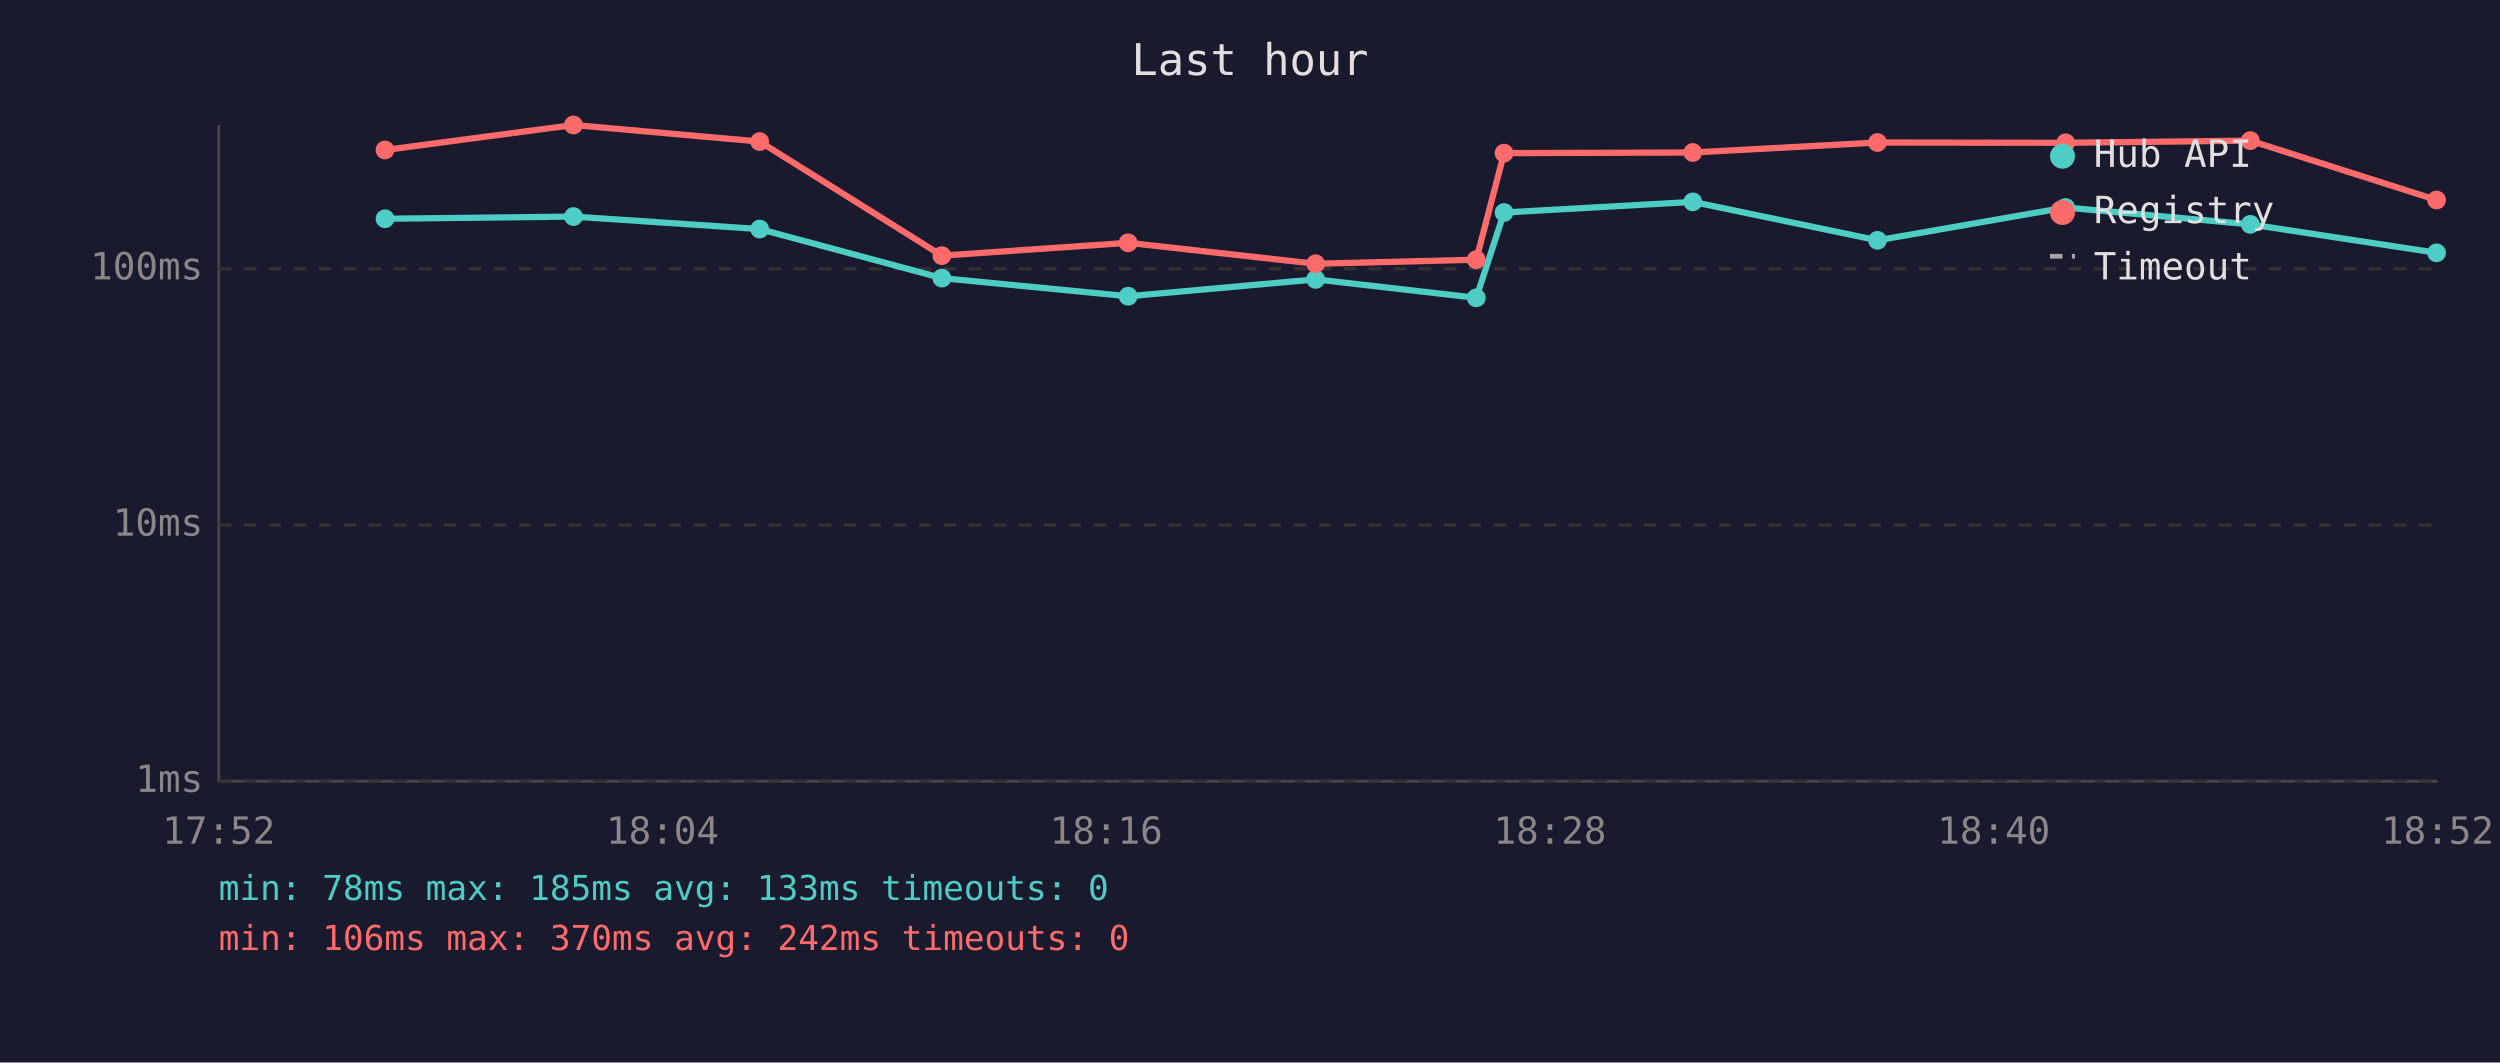
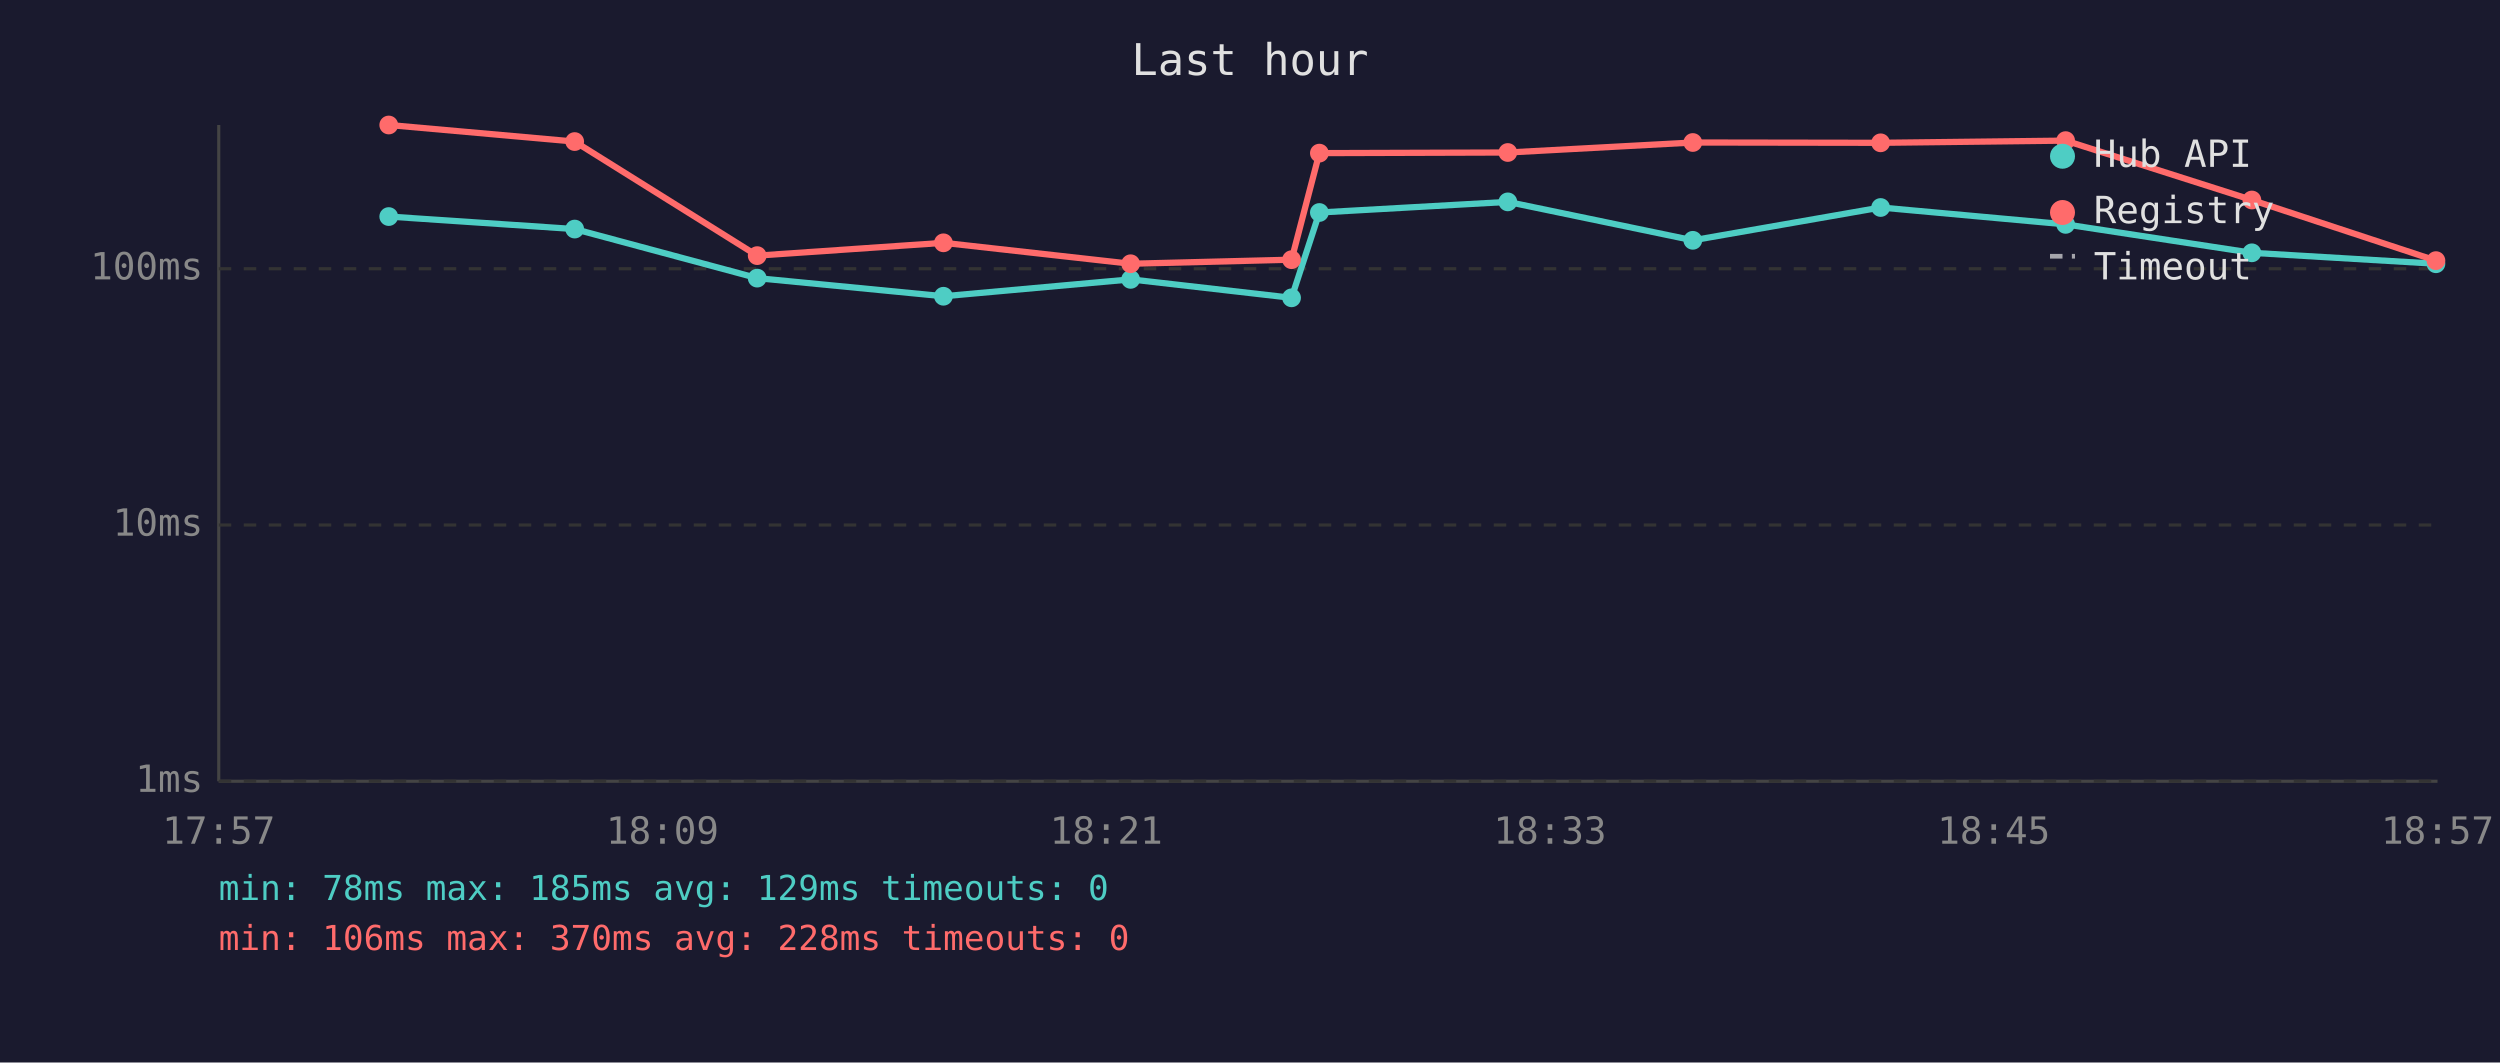
<svg xmlns="http://www.w3.org/2000/svg" viewBox="0 0 800 340" font-family="monospace" font-size="12">
  <rect width="800" height="340" fill="#1a1a2e" />
  <text x="400" y="24" fill="#e0e0e0" font-size="14" text-anchor="middle">Last hour</text>
  <line x1="70" y1="40" x2="70" y2="250" stroke="#444" stroke-width="1" />
  <line x1="70" y1="250" x2="780" y2="250" stroke="#444" stroke-width="1" />
  <line x1="70" y1="250" x2="780" y2="250" stroke="#333" stroke-width="1" stroke-dasharray="4" />
  <text x="65" y="250" fill="#888" text-anchor="end" dominant-baseline="middle">1ms</text>
  <line x1="70" y1="168" x2="780" y2="168" stroke="#333" stroke-width="1" stroke-dasharray="4" />
  <text x="65" y="168" fill="#888" text-anchor="end" dominant-baseline="middle">10ms</text>
  <line x1="70" y1="86" x2="780" y2="86" stroke="#333" stroke-width="1" stroke-dasharray="4" />
  <text x="65" y="86" fill="#888" text-anchor="end" dominant-baseline="middle">100ms</text>
-   <text x="70" y="270" fill="#888" text-anchor="middle">17:52</text>
-   <text x="212" y="270" fill="#888" text-anchor="middle">18:04</text>
-   <text x="354" y="270" fill="#888" text-anchor="middle">18:16</text>
-   <text x="496" y="270" fill="#888" text-anchor="middle">18:28</text>
-   <text x="638" y="270" fill="#888" text-anchor="middle">18:40</text>
-   <text x="780" y="270" fill="#888" text-anchor="middle">18:52</text>
-   <polyline points="123.2,70.0 183.5,69.3 243.1,73.3 301.4,89.0 361.0,94.8 421.0,89.4 472.4,95.3 481.3,68.0 541.7,64.6 600.8,76.9 661.0,66.4 720.1,71.8 779.7,80.9" fill="none" stroke="#4ecdc4" stroke-width="2" opacity="1" />
-   <circle cx="123.2" cy="70.0" r="3" fill="#4ecdc4" />
-   <circle cx="183.5" cy="69.3" r="3" fill="#4ecdc4" />
-   <circle cx="243.1" cy="73.3" r="3" fill="#4ecdc4" />
-   <circle cx="301.4" cy="89.0" r="3" fill="#4ecdc4" />
-   <circle cx="361.0" cy="94.8" r="3" fill="#4ecdc4" />
-   <circle cx="421.0" cy="89.4" r="3" fill="#4ecdc4" />
-   <circle cx="472.4" cy="95.3" r="3" fill="#4ecdc4" />
-   <circle cx="481.3" cy="68.0" r="3" fill="#4ecdc4" />
-   <circle cx="541.7" cy="64.6" r="3" fill="#4ecdc4" />
-   <circle cx="600.8" cy="76.9" r="3" fill="#4ecdc4" />
-   <circle cx="661.0" cy="66.4" r="3" fill="#4ecdc4" />
-   <circle cx="720.1" cy="71.8" r="3" fill="#4ecdc4" />
-   <circle cx="779.7" cy="80.9" r="3" fill="#4ecdc4" />
-   <polyline points="123.2,48.0 183.5,40.0 243.1,45.3 301.4,81.8 361.0,77.7 421.0,84.4 472.4,83.1 481.3,49.0 541.7,48.8 600.8,45.6 661.0,45.7 720.1,45.0 779.7,64.0" fill="none" stroke="#ff6b6b" stroke-width="2" opacity="1" />
-   <circle cx="123.2" cy="48.0" r="3" fill="#ff6b6b" />
-   <circle cx="183.5" cy="40.0" r="3" fill="#ff6b6b" />
-   <circle cx="243.1" cy="45.3" r="3" fill="#ff6b6b" />
-   <circle cx="301.4" cy="81.8" r="3" fill="#ff6b6b" />
-   <circle cx="361.0" cy="77.7" r="3" fill="#ff6b6b" />
-   <circle cx="421.0" cy="84.4" r="3" fill="#ff6b6b" />
-   <circle cx="472.4" cy="83.1" r="3" fill="#ff6b6b" />
-   <circle cx="481.3" cy="49.0" r="3" fill="#ff6b6b" />
-   <circle cx="541.7" cy="48.8" r="3" fill="#ff6b6b" />
-   <circle cx="600.8" cy="45.6" r="3" fill="#ff6b6b" />
-   <circle cx="661.0" cy="45.7" r="3" fill="#ff6b6b" />
-   <circle cx="720.1" cy="45.0" r="3" fill="#ff6b6b" />
-   <circle cx="779.7" cy="64.0" r="3" fill="#ff6b6b" />
+   <text x="70" y="270" fill="#888" text-anchor="middle">17:57</text>
+   <text x="212" y="270" fill="#888" text-anchor="middle">18:09</text>
+   <text x="354" y="270" fill="#888" text-anchor="middle">18:21</text>
+   <text x="496" y="270" fill="#888" text-anchor="middle">18:33</text>
+   <text x="638" y="270" fill="#888" text-anchor="middle">18:45</text>
+   <text x="780" y="270" fill="#888" text-anchor="middle">18:57</text>
+   <polyline points="124.4,69.3 183.9,73.3 242.3,89.0 301.9,94.8 361.8,89.4 413.3,95.3 422.2,68.0 482.5,64.6 541.7,76.9 601.8,66.4 661.0,71.8 720.6,80.9 779.5,84.4" fill="none" stroke="#4ecdc4" stroke-width="2" opacity="1" />
+   <circle cx="124.4" cy="69.3" r="3" fill="#4ecdc4" />
+   <circle cx="183.9" cy="73.3" r="3" fill="#4ecdc4" />
+   <circle cx="242.3" cy="89.0" r="3" fill="#4ecdc4" />
+   <circle cx="301.9" cy="94.8" r="3" fill="#4ecdc4" />
+   <circle cx="361.8" cy="89.4" r="3" fill="#4ecdc4" />
+   <circle cx="413.3" cy="95.3" r="3" fill="#4ecdc4" />
+   <circle cx="422.2" cy="68.0" r="3" fill="#4ecdc4" />
+   <circle cx="482.5" cy="64.6" r="3" fill="#4ecdc4" />
+   <circle cx="541.7" cy="76.9" r="3" fill="#4ecdc4" />
+   <circle cx="601.8" cy="66.4" r="3" fill="#4ecdc4" />
+   <circle cx="661.0" cy="71.8" r="3" fill="#4ecdc4" />
+   <circle cx="720.6" cy="80.9" r="3" fill="#4ecdc4" />
+   <circle cx="779.5" cy="84.4" r="3" fill="#4ecdc4" />
+   <polyline points="124.4,40.0 183.9,45.3 242.3,81.8 301.9,77.7 361.8,84.4 413.3,83.1 422.2,49.0 482.5,48.8 541.7,45.6 601.8,45.7 661.0,45.0 720.6,64.0 779.5,83.4" fill="none" stroke="#ff6b6b" stroke-width="2" opacity="1" />
+   <circle cx="124.4" cy="40.0" r="3" fill="#ff6b6b" />
+   <circle cx="183.9" cy="45.3" r="3" fill="#ff6b6b" />
+   <circle cx="242.3" cy="81.8" r="3" fill="#ff6b6b" />
+   <circle cx="301.9" cy="77.7" r="3" fill="#ff6b6b" />
+   <circle cx="361.8" cy="84.4" r="3" fill="#ff6b6b" />
+   <circle cx="413.3" cy="83.1" r="3" fill="#ff6b6b" />
+   <circle cx="422.2" cy="49.0" r="3" fill="#ff6b6b" />
+   <circle cx="482.5" cy="48.8" r="3" fill="#ff6b6b" />
+   <circle cx="541.7" cy="45.6" r="3" fill="#ff6b6b" />
+   <circle cx="601.8" cy="45.7" r="3" fill="#ff6b6b" />
+   <circle cx="661.0" cy="45.0" r="3" fill="#ff6b6b" />
+   <circle cx="720.6" cy="64.0" r="3" fill="#ff6b6b" />
+   <circle cx="779.5" cy="83.4" r="3" fill="#ff6b6b" />
  <circle cx="660" cy="50" r="4" fill="#4ecdc4" />
  <text x="670" y="50" fill="#e0e0e0" dominant-baseline="middle">Hub API</text>
  <circle cx="660" cy="68" r="4" fill="#ff6b6b" />
  <text x="670" y="68" fill="#e0e0e0" dominant-baseline="middle">Registry</text>
  <line x1="656" y1="82" x2="664" y2="82" stroke="#e0e0e0" stroke-width="1.5" stroke-dasharray="4,3" opacity="0.7" />
  <text x="670" y="86" fill="#e0e0e0" dominant-baseline="middle">Timeout</text>
-   <text x="70" y="288" fill="#4ecdc4" font-size="11">min: 78ms  max: 185ms  avg: 133ms  timeouts: 0</text>
-   <text x="70" y="304" fill="#ff6b6b" font-size="11">min: 106ms  max: 370ms  avg: 242ms  timeouts: 0</text>
+   <text x="70" y="288" fill="#4ecdc4" font-size="11">min: 78ms  max: 185ms  avg: 129ms  timeouts: 0</text>
+   <text x="70" y="304" fill="#ff6b6b" font-size="11">min: 106ms  max: 370ms  avg: 228ms  timeouts: 0</text>
</svg>
